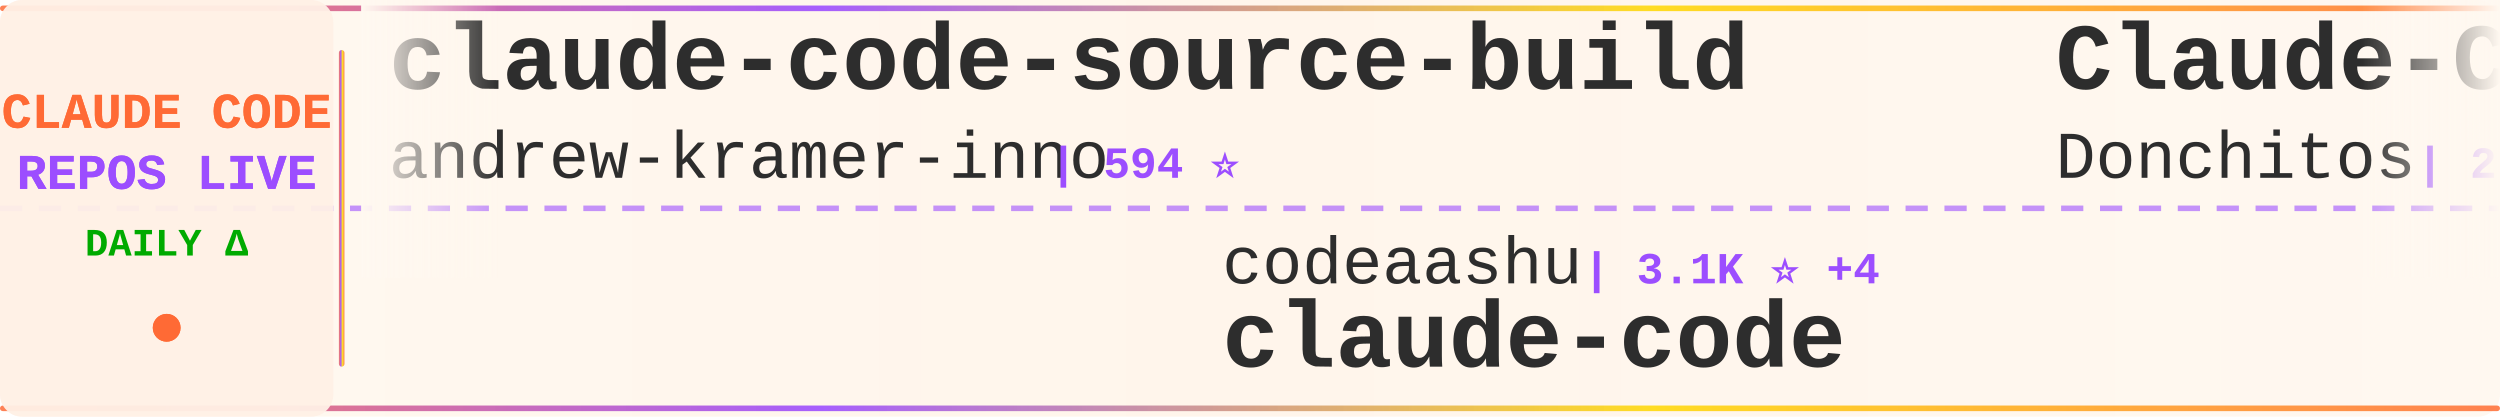
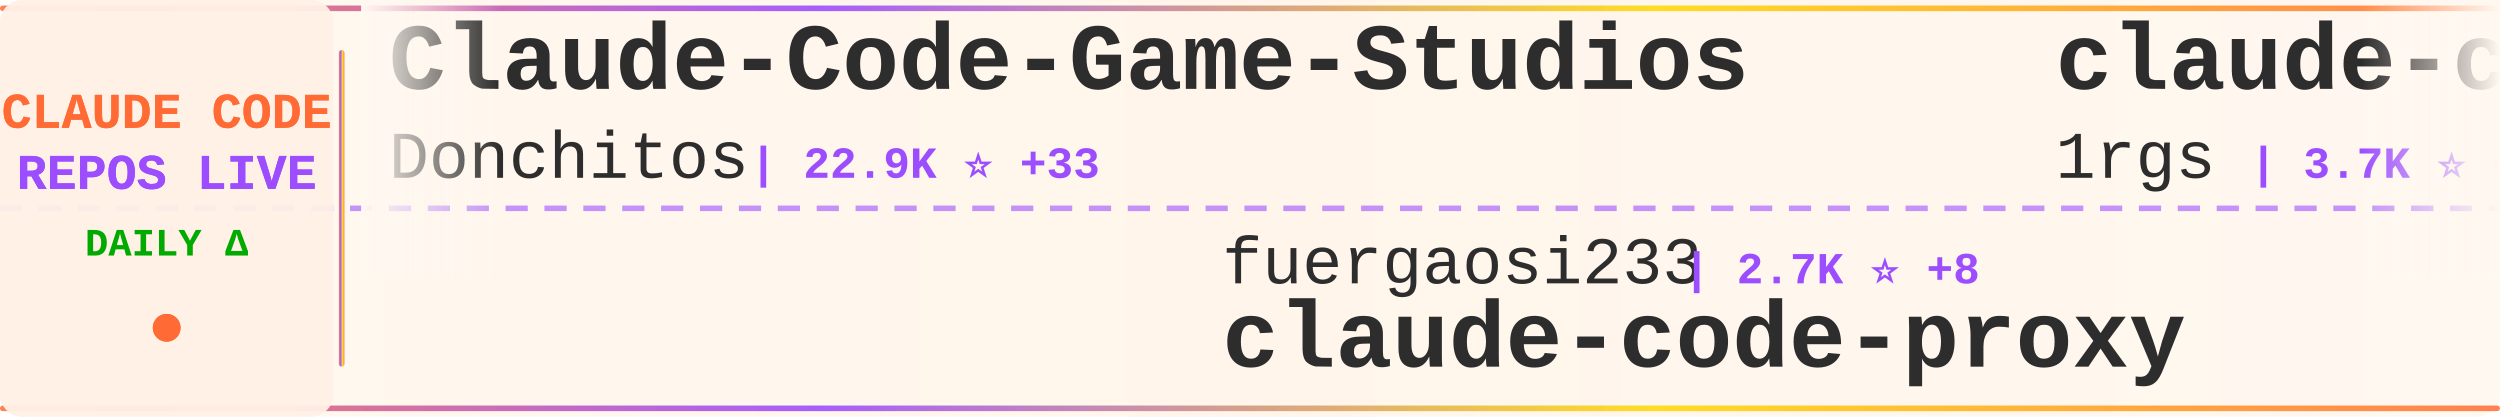
<svg xmlns="http://www.w3.org/2000/svg" width="900" height="150">
  <defs>
    <linearGradient id="tickerBg" x1="0%" y1="0%" x2="100%" y2="0%">
      <stop offset="0%" style="stop-color:#fff8f0;stop-opacity:0.98" />
      <stop offset="50%" style="stop-color:#fff5eb;stop-opacity:1" />
      <stop offset="100%" style="stop-color:#fff8f0;stop-opacity:0.98" />
    </linearGradient>
    <linearGradient id="borderGrad" x1="0%" y1="0%" x2="100%" y2="0%">
      <stop offset="0%" style="stop-color:#FF6B35;stop-opacity:0.85">
        <animate attributeName="stop-opacity" values="0.85;1;0.85" dur="2s" repeatCount="indefinite" />
      </stop>
      <stop offset="33%" style="stop-color:#9C4EFF;stop-opacity:0.9">
        <animate attributeName="stop-opacity" values="0.9;1;0.9" dur="2.2s" repeatCount="indefinite" />
      </stop>
      <stop offset="66%" style="stop-color:#FFD700;stop-opacity:0.85">
        <animate attributeName="stop-opacity" values="0.85;1;0.85" dur="1.8s" repeatCount="indefinite" />
      </stop>
      <stop offset="100%" style="stop-color:#FF6B35;stop-opacity:0.85">
        <animate attributeName="stop-opacity" values="0.85;1;0.85" dur="2s" repeatCount="indefinite" />
      </stop>
    </linearGradient>
    <filter id="textGlow">
      <feGaussianBlur stdDeviation="0.15" result="coloredBlur" />
      <feMerge>
        <feMergeNode in="coloredBlur" />
        <feMergeNode in="SourceGraphic" />
      </feMerge>
    </filter>
    <filter id="metricGlow">
      <feGaussianBlur stdDeviation="0.2" result="coloredBlur" />
      <feMerge>
        <feMergeNode in="coloredBlur" />
        <feMergeNode in="SourceGraphic" />
      </feMerge>
    </filter>
    <linearGradient id="leftFade" x1="0%" y1="0%" x2="100%" y2="0%">
      <stop offset="0%" style="stop-color:#fff8f0;stop-opacity:1" />
      <stop offset="100%" style="stop-color:#fff8f0;stop-opacity:0" />
    </linearGradient>
    <linearGradient id="rightFade" x1="0%" y1="0%" x2="100%" y2="0%">
      <stop offset="0%" style="stop-color:#fff8f0;stop-opacity:0" />
      <stop offset="100%" style="stop-color:#fff8f0;stop-opacity:1" />
    </linearGradient>
  </defs>
  <rect width="900" height="150" fill="url(#tickerBg)" rx="8" />
  <rect x="0" y="2" width="900" height="2" fill="url(#borderGrad)" rx="1" />
  <rect x="0" y="146" width="900" height="2" fill="url(#borderGrad)" rx="1" />
  <line x1="0" y1="75" x2="900" y2="75" stroke="#9C4EFF" stroke-width="2" stroke-dasharray="8 6" opacity="0.6" />
  <rect x="0" y="0" width="120" height="150" fill="#fff0e6" opacity="0.95" rx="8" />
  <text x="60" y="46" font-family="'Courier New', monospace" font-size="18" font-weight="bold" fill="#FF6B35" text-anchor="middle" filter="url(#textGlow)">
    CLAUDE CODE
  </text>
  <text x="60" y="68" font-family="'Courier New', monospace" font-size="18" font-weight="bold" fill="#9C4EFF" text-anchor="middle" filter="url(#textGlow)">
    REPOS LIVE
  </text>
  <text x="60" y="92" font-family="'Courier New', monospace" font-size="14" font-weight="bold" fill="#00aa00" text-anchor="middle">
    DAILY Δ
  </text>
  <circle cx="60" cy="118" r="5" fill="#FF6B35" filter="url(#metricGlow)">
    <animate attributeName="r" values="4;6;4" dur="1.5s" repeatCount="indefinite" />
    <animate attributeName="opacity" values="0.6;1;0.6" dur="1.5s" repeatCount="indefinite" />
  </circle>
  <rect x="122" y="18" width="2" height="114" fill="url(#borderGrad)" rx="1" />
  <clipPath id="tickerClip">
    <rect x="130" y="0" width="770" height="150" />
  </clipPath>
  <g clip-path="url(#tickerClip)">
    <g id="tickerItems">
      <animateTransform attributeName="transform" attributeType="XML" type="translate" from="0 0" to="-3000 0" dur="54s" repeatCount="indefinite" />
      <g transform="translate(0, 0)">
-         <text x="140" y="32" font-family="'Courier New', monospace" font-size="34" font-weight="bold" fill="#2d2d2d">claude-code-source-build</text>
-         <text x="140" y="64" font-family="'Courier New', monospace" font-size="24" font-weight="normal" fill="#2d2d2d" opacity="1.0">andrew-kramer-inno</text>
-         <text x="378" y="64" font-family="'Courier New', monospace" font-size="16" font-weight="bold" fill="#9C4EFF"> | 594 ⭐</text>
+         <text x="140" y="32" font-family="'Courier New', monospace" font-size="34" font-weight="bold" fill="#2d2d2d">Claude-Code-Game-Studios</text>
+         <text x="140" y="64" font-family="'Courier New', monospace" font-size="24" font-weight="normal" fill="#2d2d2d" opacity="1.0">Donchitos</text>
+         <text x="270" y="64" font-family="'Courier New', monospace" font-size="16" font-weight="bold" fill="#9C4EFF"> | 22.9K ⭐ +33</text>
      </g>
      <g transform="translate(300, 0)">
-         <text x="140" y="102" font-family="'Courier New', monospace" font-size="24" font-weight="normal" fill="#2d2d2d" opacity="1.0">codeaashu</text>
-         <text x="270" y="102" font-family="'Courier New', monospace" font-size="16" font-weight="bold" fill="#9C4EFF"> | 3.1K ⭐ +4</text>
-         <text x="140" y="132" font-family="'Courier New', monospace" font-size="34" font-weight="bold" fill="#2d2d2d">claude-code</text>
+         <text x="140" y="102" font-family="'Courier New', monospace" font-size="24" font-weight="normal" fill="#2d2d2d" opacity="1.0">fuergaosi233</text>
+         <text x="306" y="102" font-family="'Courier New', monospace" font-size="16" font-weight="bold" fill="#9C4EFF"> | 2.7K ⭐ +8</text>
+         <text x="140" y="132" font-family="'Courier New', monospace" font-size="34" font-weight="bold" fill="#2d2d2d">claude-code-proxy</text>
      </g>
      <g transform="translate(600, 0)">
+         <text x="140" y="32" font-family="'Courier New', monospace" font-size="34" font-weight="bold" fill="#2d2d2d">claude-code-proxy</text>
+         <text x="140" y="64" font-family="'Courier New', monospace" font-size="24" font-weight="normal" fill="#2d2d2d" opacity="1.0">1rgs</text>
+         <text x="210" y="64" font-family="'Courier New', monospace" font-size="16" font-weight="bold" fill="#9C4EFF"> | 3.7K ⭐ +6</text>
+       </g>
+       <g transform="translate(900, 0)">
+         <text x="140" y="102" font-family="'Courier New', monospace" font-size="24" font-weight="normal" fill="#2d2d2d" opacity="1.0">guanshan</text>
+         <text x="258" y="102" font-family="'Courier New', monospace" font-size="16" font-weight="bold" fill="#9C4EFF"> | 61 ⭐</text>
+         <text x="140" y="132" font-family="'Courier New', monospace" font-size="34" font-weight="bold" fill="#2d2d2d">ClaudeCode</text>
+       </g>
+       <g transform="translate(1200, 0)">
+         <text x="140" y="32" font-family="'Courier New', monospace" font-size="34" font-weight="bold" fill="#2d2d2d">claude-code-base-action</text>
+         <text x="140" y="64" font-family="'Courier New', monospace" font-size="24" font-weight="normal" fill="#2d2d2d" opacity="1.0">anthropics</text>
+         <text x="282" y="64" font-family="'Courier New', monospace" font-size="16" font-weight="bold" fill="#9C4EFF"> | 904 ⭐ +3</text>
+       </g>
+       <g transform="translate(1500, 0)">
+         <text x="140" y="102" font-family="'Courier New', monospace" font-size="24" font-weight="normal" fill="#2d2d2d" opacity="1.0">frankbria</text>
+         <text x="270" y="102" font-family="'Courier New', monospace" font-size="16" font-weight="bold" fill="#9C4EFF"> | 9.5K ⭐ +3</text>
+         <text x="140" y="132" font-family="'Courier New', monospace" font-size="34" font-weight="bold" fill="#2d2d2d">ralph-claude-code</text>
+       </g>
+       <g transform="translate(1800, 0)">
+         <text x="140" y="32" font-family="'Courier New', monospace" font-size="34" font-weight="bold" fill="#2d2d2d">claude-code-hub</text>
+         <text x="140" y="64" font-family="'Courier New', monospace" font-size="24" font-weight="normal" fill="#2d2d2d" opacity="1.0">ding113</text>
+         <text x="246" y="64" font-family="'Courier New', monospace" font-size="16" font-weight="bold" fill="#9C4EFF"> | 3.2K ⭐ +5</text>
+       </g>
+       <g transform="translate(2100, 0)">
+         <text x="140" y="102" font-family="'Courier New', monospace" font-size="24" font-weight="normal" fill="#2d2d2d" opacity="1.0">777genius</text>
+         <text x="270" y="102" font-family="'Courier New', monospace" font-size="16" font-weight="bold" fill="#9C4EFF"> | 920 ⭐</text>
+         <text x="140" y="132" font-family="'Courier New', monospace" font-size="34" font-weight="bold" fill="#2d2d2d">claude-code-source-code</text>
+       </g>
+       <g transform="translate(2400, 0)">
+         <text x="140" y="32" font-family="'Courier New', monospace" font-size="34" font-weight="bold" fill="#2d2d2d">Claude-Code</text>
+         <text x="140" y="64" font-family="'Courier New', monospace" font-size="24" font-weight="normal" fill="#2d2d2d" opacity="1.0">pengchengneo</text>
+         <text x="306" y="64" font-family="'Courier New', monospace" font-size="16" font-weight="bold" fill="#9C4EFF"> | 1.6K ⭐ +6</text>
+       </g>
+       <g transform="translate(2700, 0)">
+         <text x="140" y="102" font-family="'Courier New', monospace" font-size="24" font-weight="normal" fill="#2d2d2d" opacity="1.0">Chachamaru127</text>
+         <text x="318" y="102" font-family="'Courier New', monospace" font-size="16" font-weight="bold" fill="#9C4EFF"> | 3.0K ⭐ +4</text>
+         <text x="140" y="132" font-family="'Courier New', monospace" font-size="34" font-weight="bold" fill="#2d2d2d">claude-code-harness</text>
+       </g>
+       <g transform="translate(3000, 0)">
        <text x="140" y="32" font-family="'Courier New', monospace" font-size="34" font-weight="bold" fill="#2d2d2d">Claude-Code-Game-Studios</text>
        <text x="140" y="64" font-family="'Courier New', monospace" font-size="24" font-weight="normal" fill="#2d2d2d" opacity="1.0">Donchitos</text>
-         <text x="270" y="64" font-family="'Courier New', monospace" font-size="16" font-weight="bold" fill="#9C4EFF"> | 22.9K ⭐ +39</text>
-       </g>
-       <g transform="translate(900, 0)">
-         <text x="140" y="102" font-family="'Courier New', monospace" font-size="24" font-weight="normal" fill="#2d2d2d" opacity="1.0">isboyjc</text>
-         <text x="246" y="102" font-family="'Courier New', monospace" font-size="16" font-weight="bold" fill="#9C4EFF"> | 162 ⭐ +2</text>
-         <text x="140" y="132" font-family="'Courier New', monospace" font-size="34" font-weight="bold" fill="#2d2d2d">claude-code</text>
-       </g>
-       <g transform="translate(1200, 0)">
-         <text x="140" y="32" font-family="'Courier New', monospace" font-size="34" font-weight="bold" fill="#2d2d2d">claude-code</text>
-         <text x="140" y="64" font-family="'Courier New', monospace" font-size="24" font-weight="normal" fill="#2d2d2d" opacity="1.0">Tinkeringg-Lab</text>
-         <text x="330" y="64" font-family="'Courier New', monospace" font-size="16" font-weight="bold" fill="#9C4EFF"> | 212 ⭐</text>
-       </g>
-       <g transform="translate(1500, 0)">
-         <text x="140" y="102" font-family="'Courier New', monospace" font-size="24" font-weight="normal" fill="#2d2d2d" opacity="1.0">musistudio</text>
-         <text x="282" y="102" font-family="'Courier New', monospace" font-size="16" font-weight="bold" fill="#9C4EFF"> | 35.8K ⭐ +17</text>
-         <text x="140" y="132" font-family="'Courier New', monospace" font-size="34" font-weight="bold" fill="#2d2d2d">claude-code-router</text>
-       </g>
-       <g transform="translate(1800, 0)">
-         <text x="140" y="32" font-family="'Courier New', monospace" font-size="34" font-weight="bold" fill="#2d2d2d">claude-code-telegram</text>
-         <text x="140" y="64" font-family="'Courier New', monospace" font-size="24" font-weight="normal" fill="#2d2d2d" opacity="1.0">RichardAtCT</text>
-         <text x="294" y="64" font-family="'Courier New', monospace" font-size="16" font-weight="bold" fill="#9C4EFF"> | 2.7K ⭐ +1</text>
-       </g>
-       <g transform="translate(2100, 0)">
-         <text x="140" y="102" font-family="'Courier New', monospace" font-size="24" font-weight="normal" fill="#2d2d2d" opacity="1.0">simonw</text>
-         <text x="234" y="102" font-family="'Courier New', monospace" font-size="16" font-weight="bold" fill="#9C4EFF"> | 1.6K ⭐ +3</text>
-         <text x="140" y="132" font-family="'Courier New', monospace" font-size="34" font-weight="bold" fill="#2d2d2d">claude-code-transcripts</text>
-       </g>
-       <g transform="translate(2400, 0)">
-         <text x="140" y="32" font-family="'Courier New', monospace" font-size="34" font-weight="bold" fill="#2d2d2d">claude-code-from-source</text>
-         <text x="140" y="64" font-family="'Courier New', monospace" font-size="24" font-weight="normal" fill="#2d2d2d" opacity="1.0">alejandrobalderas</text>
-         <text x="366" y="64" font-family="'Courier New', monospace" font-size="16" font-weight="bold" fill="#9C4EFF"> | 2.7K ⭐ +4</text>
-       </g>
-       <g transform="translate(2700, 0)">
-         <text x="140" y="102" font-family="'Courier New', monospace" font-size="24" font-weight="normal" fill="#2d2d2d" opacity="1.0">jeremylongshore</text>
-         <text x="342" y="102" font-family="'Courier New', monospace" font-size="16" font-weight="bold" fill="#9C4EFF"> | 2.5K ⭐ +9</text>
-         <text x="140" y="132" font-family="'Courier New', monospace" font-size="34" font-weight="bold" fill="#2d2d2d">claude-code-plugins-plus...</text>
-       </g>
-       <g transform="translate(3000, 0)">
-         <text x="140" y="32" font-family="'Courier New', monospace" font-size="34" font-weight="bold" fill="#2d2d2d">claude-code-source-build</text>
-         <text x="140" y="64" font-family="'Courier New', monospace" font-size="24" font-weight="normal" fill="#2d2d2d" opacity="1.0">andrew-kramer-inno</text>
-         <text x="378" y="64" font-family="'Courier New', monospace" font-size="16" font-weight="bold" fill="#9C4EFF"> | 594 ⭐</text>
+         <text x="270" y="64" font-family="'Courier New', monospace" font-size="16" font-weight="bold" fill="#9C4EFF"> | 22.9K ⭐ +33</text>
      </g>
      <g transform="translate(3300, 0)">
-         <text x="140" y="102" font-family="'Courier New', monospace" font-size="24" font-weight="normal" fill="#2d2d2d" opacity="1.0">codeaashu</text>
-         <text x="270" y="102" font-family="'Courier New', monospace" font-size="16" font-weight="bold" fill="#9C4EFF"> | 3.1K ⭐ +4</text>
-         <text x="140" y="132" font-family="'Courier New', monospace" font-size="34" font-weight="bold" fill="#2d2d2d">claude-code</text>
+         <text x="140" y="102" font-family="'Courier New', monospace" font-size="24" font-weight="normal" fill="#2d2d2d" opacity="1.0">fuergaosi233</text>
+         <text x="306" y="102" font-family="'Courier New', monospace" font-size="16" font-weight="bold" fill="#9C4EFF"> | 2.7K ⭐ +8</text>
+         <text x="140" y="132" font-family="'Courier New', monospace" font-size="34" font-weight="bold" fill="#2d2d2d">claude-code-proxy</text>
      </g>
      <g transform="translate(3600, 0)">
-         <text x="140" y="32" font-family="'Courier New', monospace" font-size="34" font-weight="bold" fill="#2d2d2d">Claude-Code-Game-Studios</text>
-         <text x="140" y="64" font-family="'Courier New', monospace" font-size="24" font-weight="normal" fill="#2d2d2d" opacity="1.0">Donchitos</text>
-         <text x="270" y="64" font-family="'Courier New', monospace" font-size="16" font-weight="bold" fill="#9C4EFF"> | 22.9K ⭐ +39</text>
+         <text x="140" y="32" font-family="'Courier New', monospace" font-size="34" font-weight="bold" fill="#2d2d2d">claude-code-proxy</text>
+         <text x="140" y="64" font-family="'Courier New', monospace" font-size="24" font-weight="normal" fill="#2d2d2d" opacity="1.0">1rgs</text>
+         <text x="210" y="64" font-family="'Courier New', monospace" font-size="16" font-weight="bold" fill="#9C4EFF"> | 3.7K ⭐ +6</text>
      </g>
      <g transform="translate(3900, 0)">
-         <text x="140" y="102" font-family="'Courier New', monospace" font-size="24" font-weight="normal" fill="#2d2d2d" opacity="1.0">isboyjc</text>
-         <text x="246" y="102" font-family="'Courier New', monospace" font-size="16" font-weight="bold" fill="#9C4EFF"> | 162 ⭐ +2</text>
-         <text x="140" y="132" font-family="'Courier New', monospace" font-size="34" font-weight="bold" fill="#2d2d2d">claude-code</text>
+         <text x="140" y="102" font-family="'Courier New', monospace" font-size="24" font-weight="normal" fill="#2d2d2d" opacity="1.0">guanshan</text>
+         <text x="258" y="102" font-family="'Courier New', monospace" font-size="16" font-weight="bold" fill="#9C4EFF"> | 61 ⭐</text>
+         <text x="140" y="132" font-family="'Courier New', monospace" font-size="34" font-weight="bold" fill="#2d2d2d">ClaudeCode</text>
      </g>
    </g>
  </g>
  <rect x="130" y="0" width="50" height="100" fill="url(#leftFade)" />
  <rect x="850" y="0" width="50" height="100" fill="url(#rightFade)" />
</svg>
